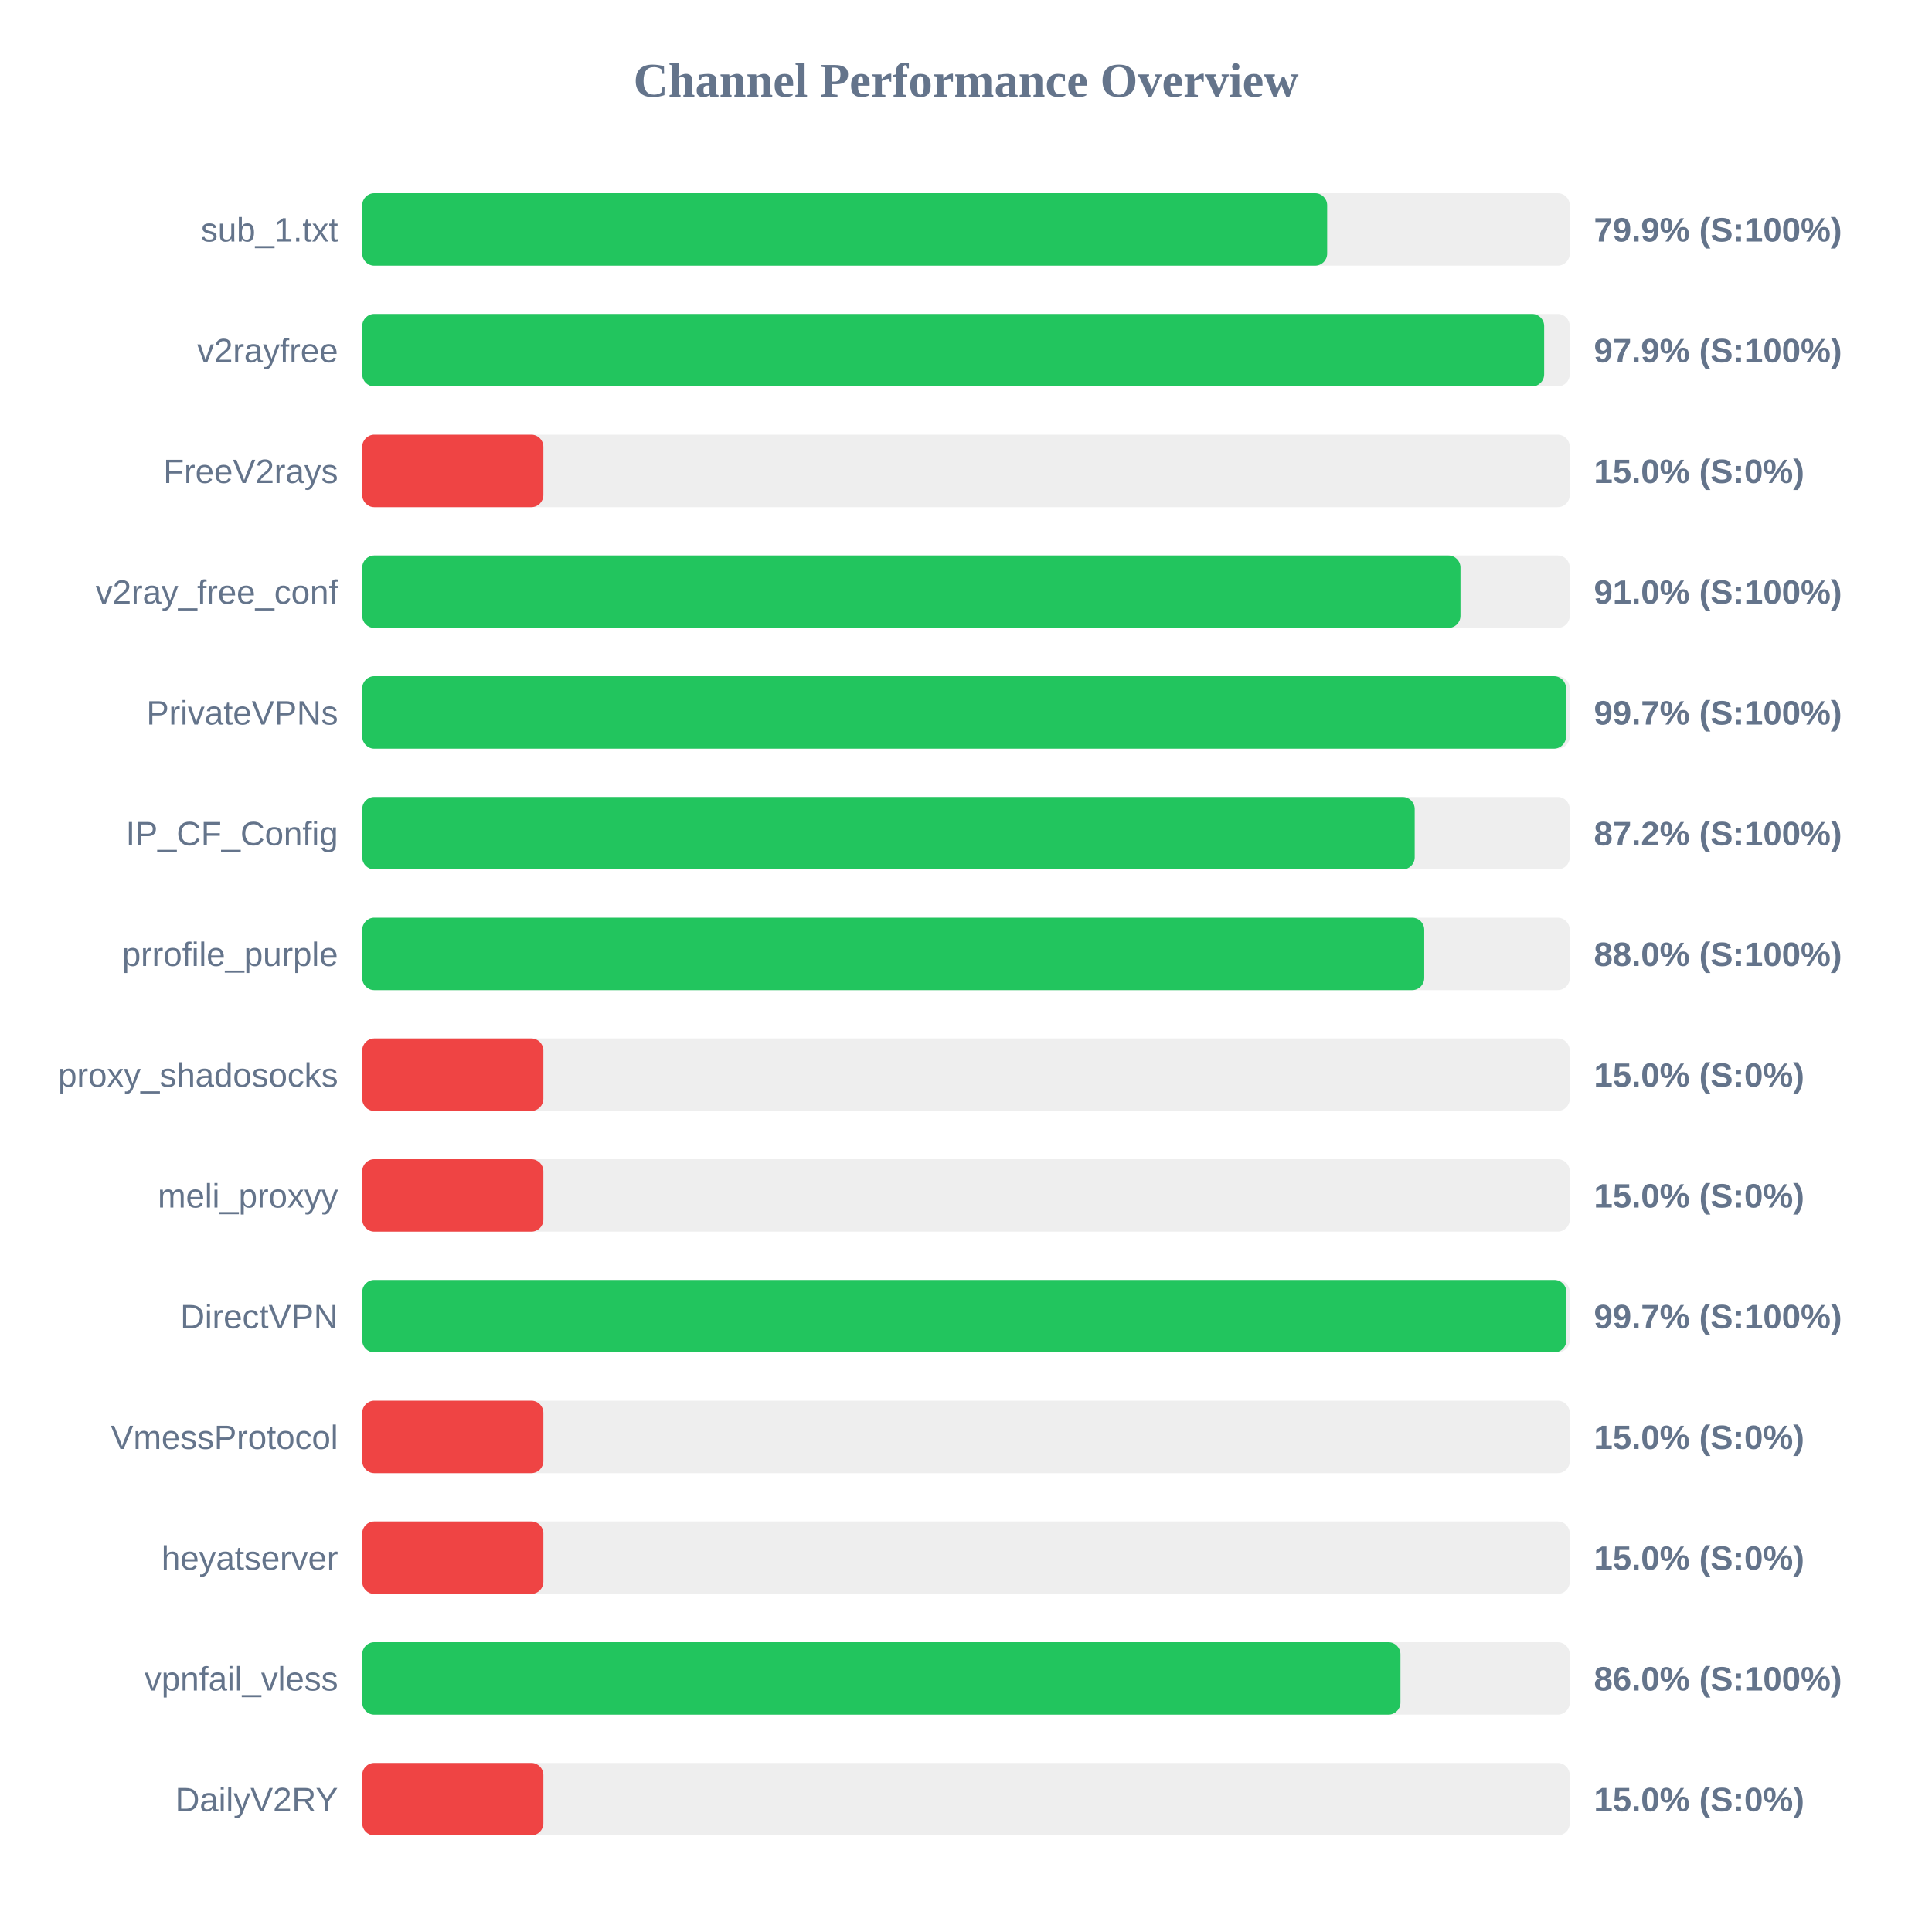
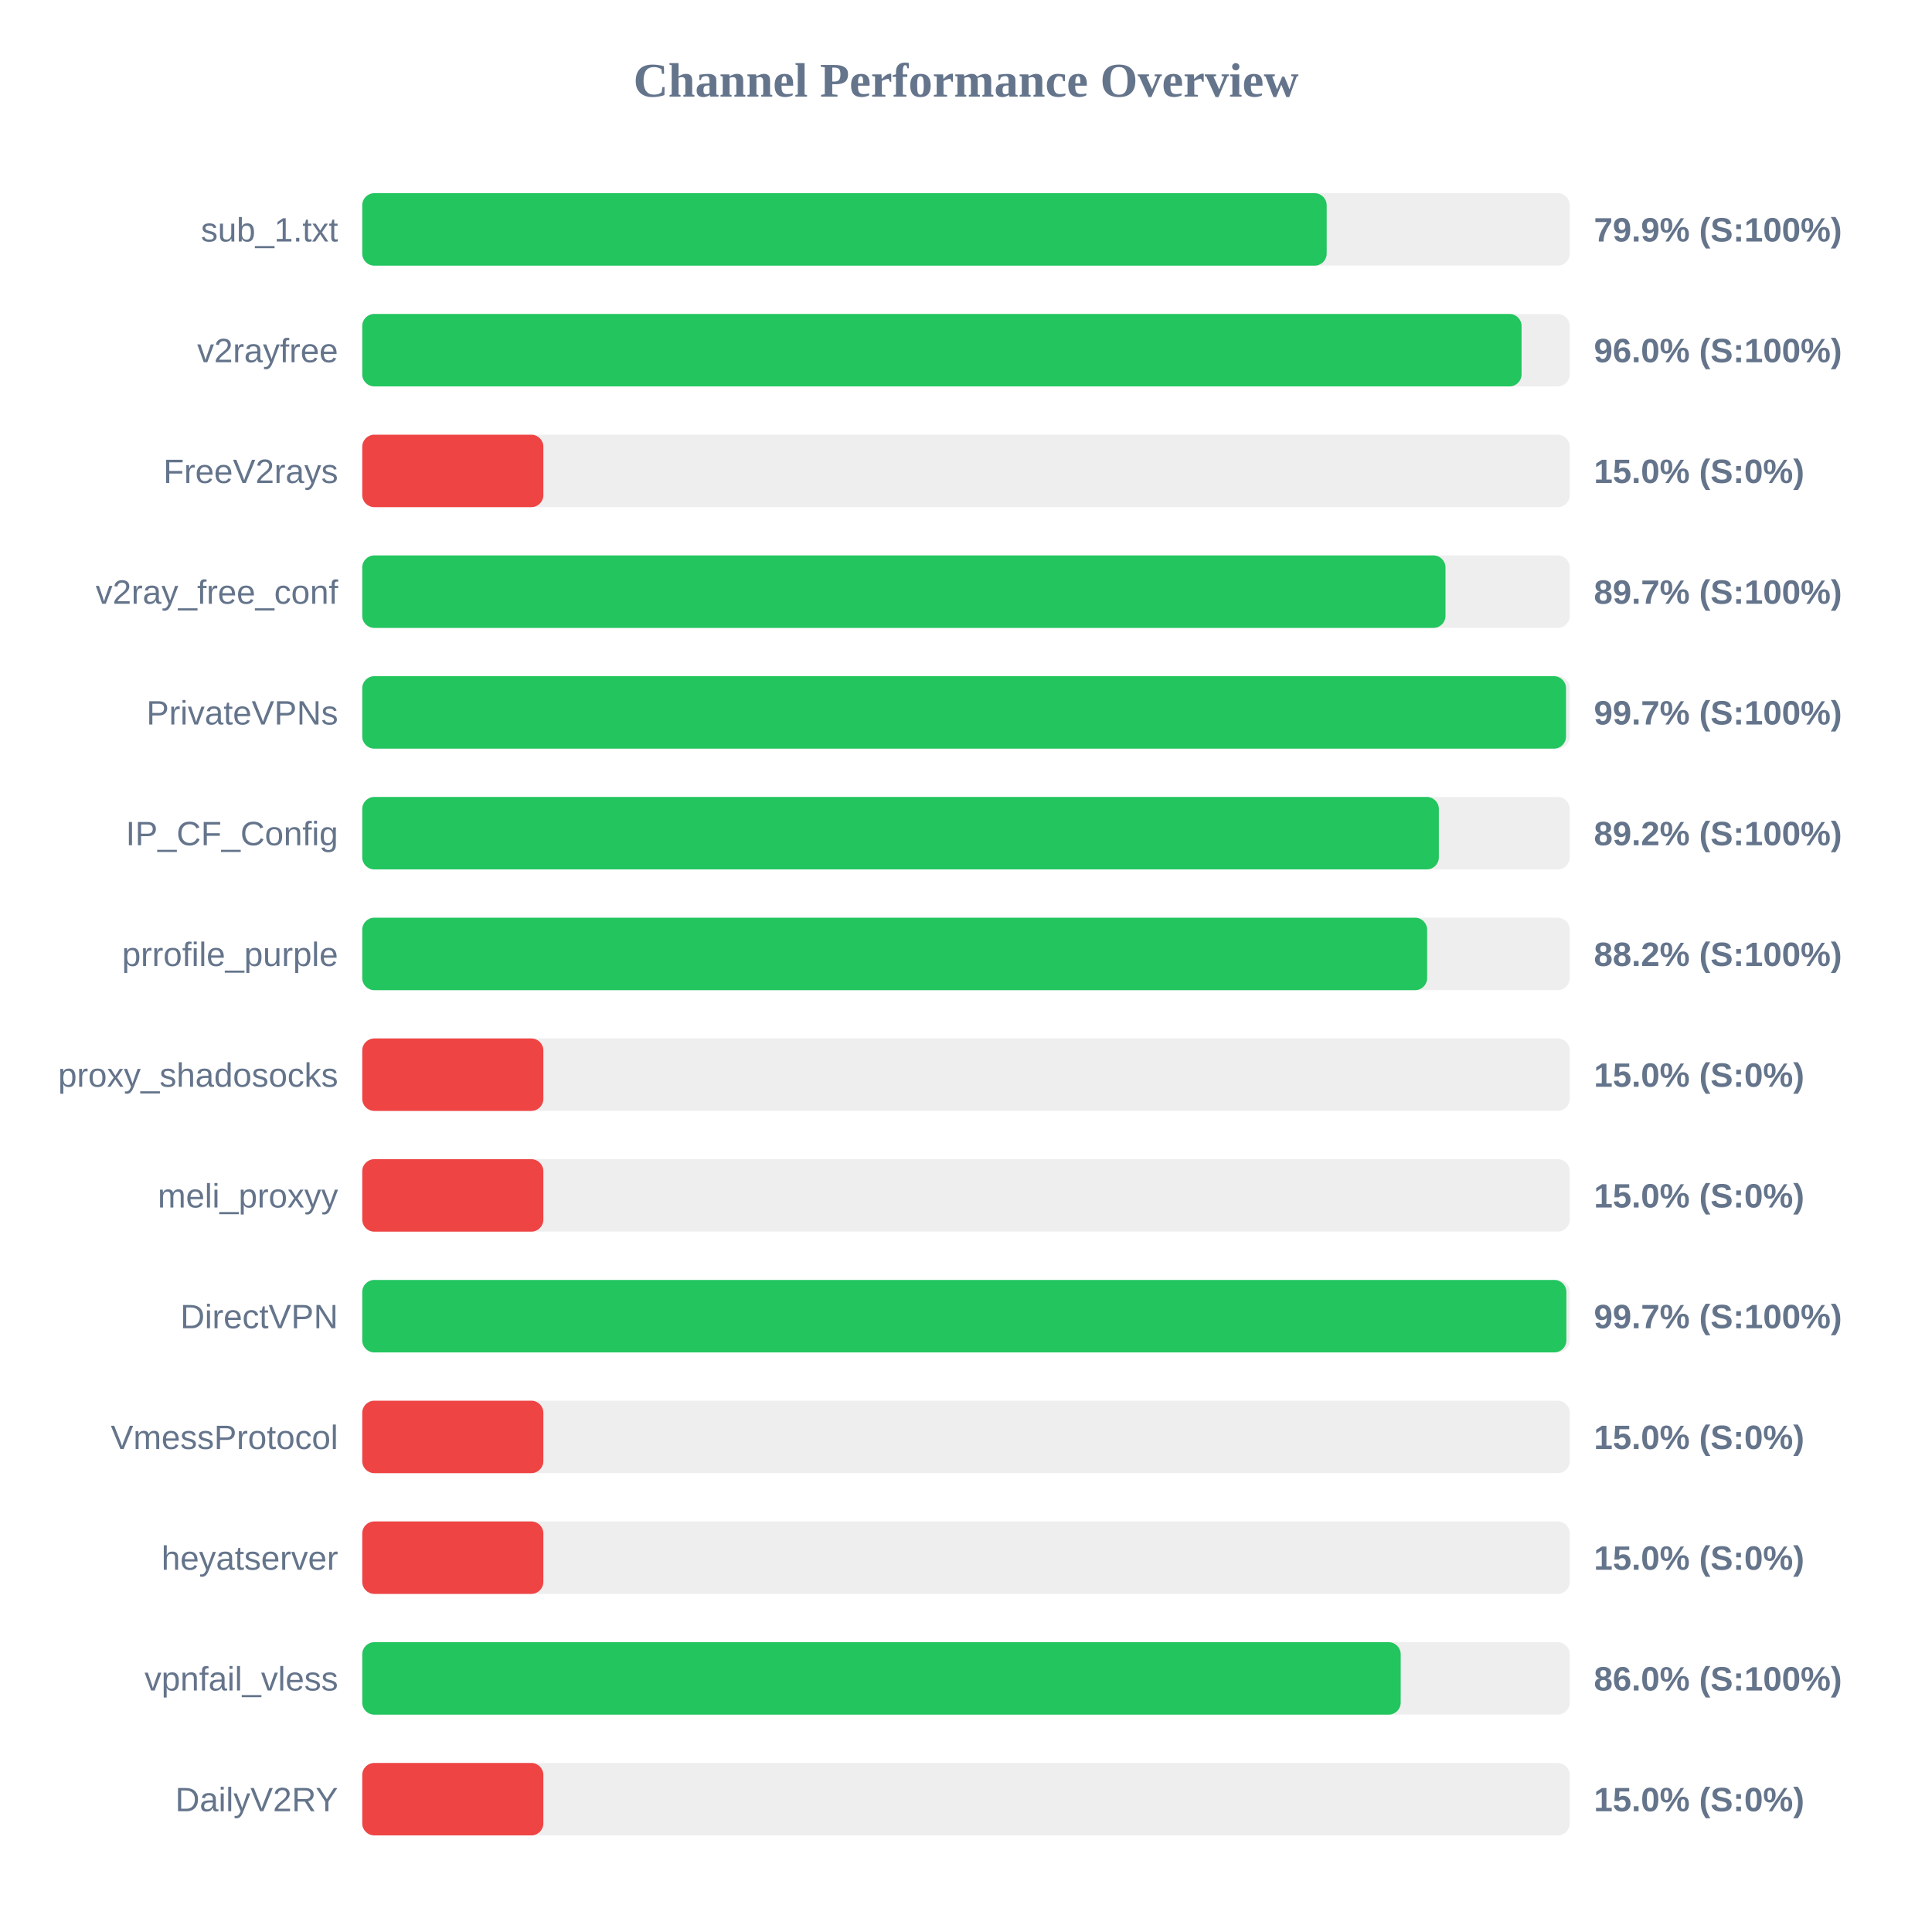
<svg xmlns="http://www.w3.org/2000/svg" width="800" height="800" version="1.1">
  <style>
        .row { font: 14px Arial; fill: #64748b; }
        .score { font: bold 14px Arial; fill: #64748b; }
    </style>
  <text x="400" y="40" text-anchor="middle" font-size="20px" font-weight="bold" fill="#64748b">Channel Performance Overview</text>
  <rect x="150" y="80" width="500" height="30" fill="#eee" rx="5" />
-   <rect x="150" y="80" width="399.55" height="30" fill="#22c55e" rx="5" />
+   <rect x="150" y="80" width="399.35" height="30" fill="#22c55e" rx="5" />
  <text x="140" y="100" text-anchor="end" class="row">sub_1.txt</text>
  <text x="660" y="100" text-anchor="start" class="score">79.9% (S:100%)</text>
  <rect x="150" y="130" width="500" height="30" fill="#eee" rx="5" />
-   <rect x="150" y="130" width="489.4" height="30" fill="#22c55e" rx="5" />
+   <rect x="150" y="130" width="480.05" height="30" fill="#22c55e" rx="5" />
  <text x="140" y="150" text-anchor="end" class="row">v2rayfree</text>
-   <text x="660" y="150" text-anchor="start" class="score">97.9% (S:100%)</text>
+   <text x="660" y="150" text-anchor="start" class="score">96.0% (S:100%)</text>
  <rect x="150" y="180" width="500" height="30" fill="#eee" rx="5" />
  <rect x="150" y="180" width="75.0" height="30" fill="#ef4444" rx="5" />
  <text x="140" y="200" text-anchor="end" class="row">FreeV2rays</text>
  <text x="660" y="200" text-anchor="start" class="score">15.0% (S:0%)</text>
  <rect x="150" y="230" width="500" height="30" fill="#eee" rx="5" />
-   <rect x="150" y="230" width="454.75" height="30" fill="#22c55e" rx="5" />
+   <rect x="150" y="230" width="448.55" height="30" fill="#22c55e" rx="5" />
  <text x="140" y="250" text-anchor="end" class="row">v2ray_free_conf</text>
-   <text x="660" y="250" text-anchor="start" class="score">91.0% (S:100%)</text>
+   <text x="660" y="250" text-anchor="start" class="score">89.7% (S:100%)</text>
  <rect x="150" y="280" width="500" height="30" fill="#eee" rx="5" />
  <rect x="150" y="280" width="498.45" height="30" fill="#22c55e" rx="5" />
  <text x="140" y="300" text-anchor="end" class="row">PrivateVPNs</text>
  <text x="660" y="300" text-anchor="start" class="score">99.7% (S:100%)</text>
  <rect x="150" y="330" width="500" height="30" fill="#eee" rx="5" />
-   <rect x="150" y="330" width="435.8" height="30" fill="#22c55e" rx="5" />
+   <rect x="150" y="330" width="445.8" height="30" fill="#22c55e" rx="5" />
  <text x="140" y="350" text-anchor="end" class="row">IP_CF_Config</text>
-   <text x="660" y="350" text-anchor="start" class="score">87.2% (S:100%)</text>
+   <text x="660" y="350" text-anchor="start" class="score">89.2% (S:100%)</text>
  <rect x="150" y="380" width="500" height="30" fill="#eee" rx="5" />
-   <rect x="150" y="380" width="439.75" height="30" fill="#22c55e" rx="5" />
+   <rect x="150" y="380" width="440.95" height="30" fill="#22c55e" rx="5" />
  <text x="140" y="400" text-anchor="end" class="row">prrofile_purple</text>
-   <text x="660" y="400" text-anchor="start" class="score">88.0% (S:100%)</text>
+   <text x="660" y="400" text-anchor="start" class="score">88.2% (S:100%)</text>
  <rect x="150" y="430" width="500" height="30" fill="#eee" rx="5" />
  <rect x="150" y="430" width="75.0" height="30" fill="#ef4444" rx="5" />
  <text x="140" y="450" text-anchor="end" class="row">proxy_shadosocks</text>
  <text x="660" y="450" text-anchor="start" class="score">15.0% (S:0%)</text>
  <rect x="150" y="480" width="500" height="30" fill="#eee" rx="5" />
  <rect x="150" y="480" width="75.0" height="30" fill="#ef4444" rx="5" />
  <text x="140" y="500" text-anchor="end" class="row">meli_proxyy</text>
  <text x="660" y="500" text-anchor="start" class="score">15.0% (S:0%)</text>
  <rect x="150" y="530" width="500" height="30" fill="#eee" rx="5" />
  <rect x="150" y="530" width="498.6" height="30" fill="#22c55e" rx="5" />
  <text x="140" y="550" text-anchor="end" class="row">DirectVPN</text>
  <text x="660" y="550" text-anchor="start" class="score">99.7% (S:100%)</text>
  <rect x="150" y="580" width="500" height="30" fill="#eee" rx="5" />
  <rect x="150" y="580" width="75.0" height="30" fill="#ef4444" rx="5" />
  <text x="140" y="600" text-anchor="end" class="row">VmessProtocol</text>
  <text x="660" y="600" text-anchor="start" class="score">15.0% (S:0%)</text>
  <rect x="150" y="630" width="500" height="30" fill="#eee" rx="5" />
  <rect x="150" y="630" width="75.0" height="30" fill="#ef4444" rx="5" />
  <text x="140" y="650" text-anchor="end" class="row">heyatserver</text>
  <text x="660" y="650" text-anchor="start" class="score">15.0% (S:0%)</text>
  <rect x="150" y="680" width="500" height="30" fill="#eee" rx="5" />
-   <rect x="150" y="680" width="429.9" height="30" fill="#22c55e" rx="5" />
+   <rect x="150" y="680" width="430.0" height="30" fill="#22c55e" rx="5" />
  <text x="140" y="700" text-anchor="end" class="row">vpnfail_vless</text>
  <text x="660" y="700" text-anchor="start" class="score">86.0% (S:100%)</text>
  <rect x="150" y="730" width="500" height="30" fill="#eee" rx="5" />
  <rect x="150" y="730" width="75.0" height="30" fill="#ef4444" rx="5" />
  <text x="140" y="750" text-anchor="end" class="row">DailyV2RY</text>
  <text x="660" y="750" text-anchor="start" class="score">15.0% (S:0%)</text>
</svg>
